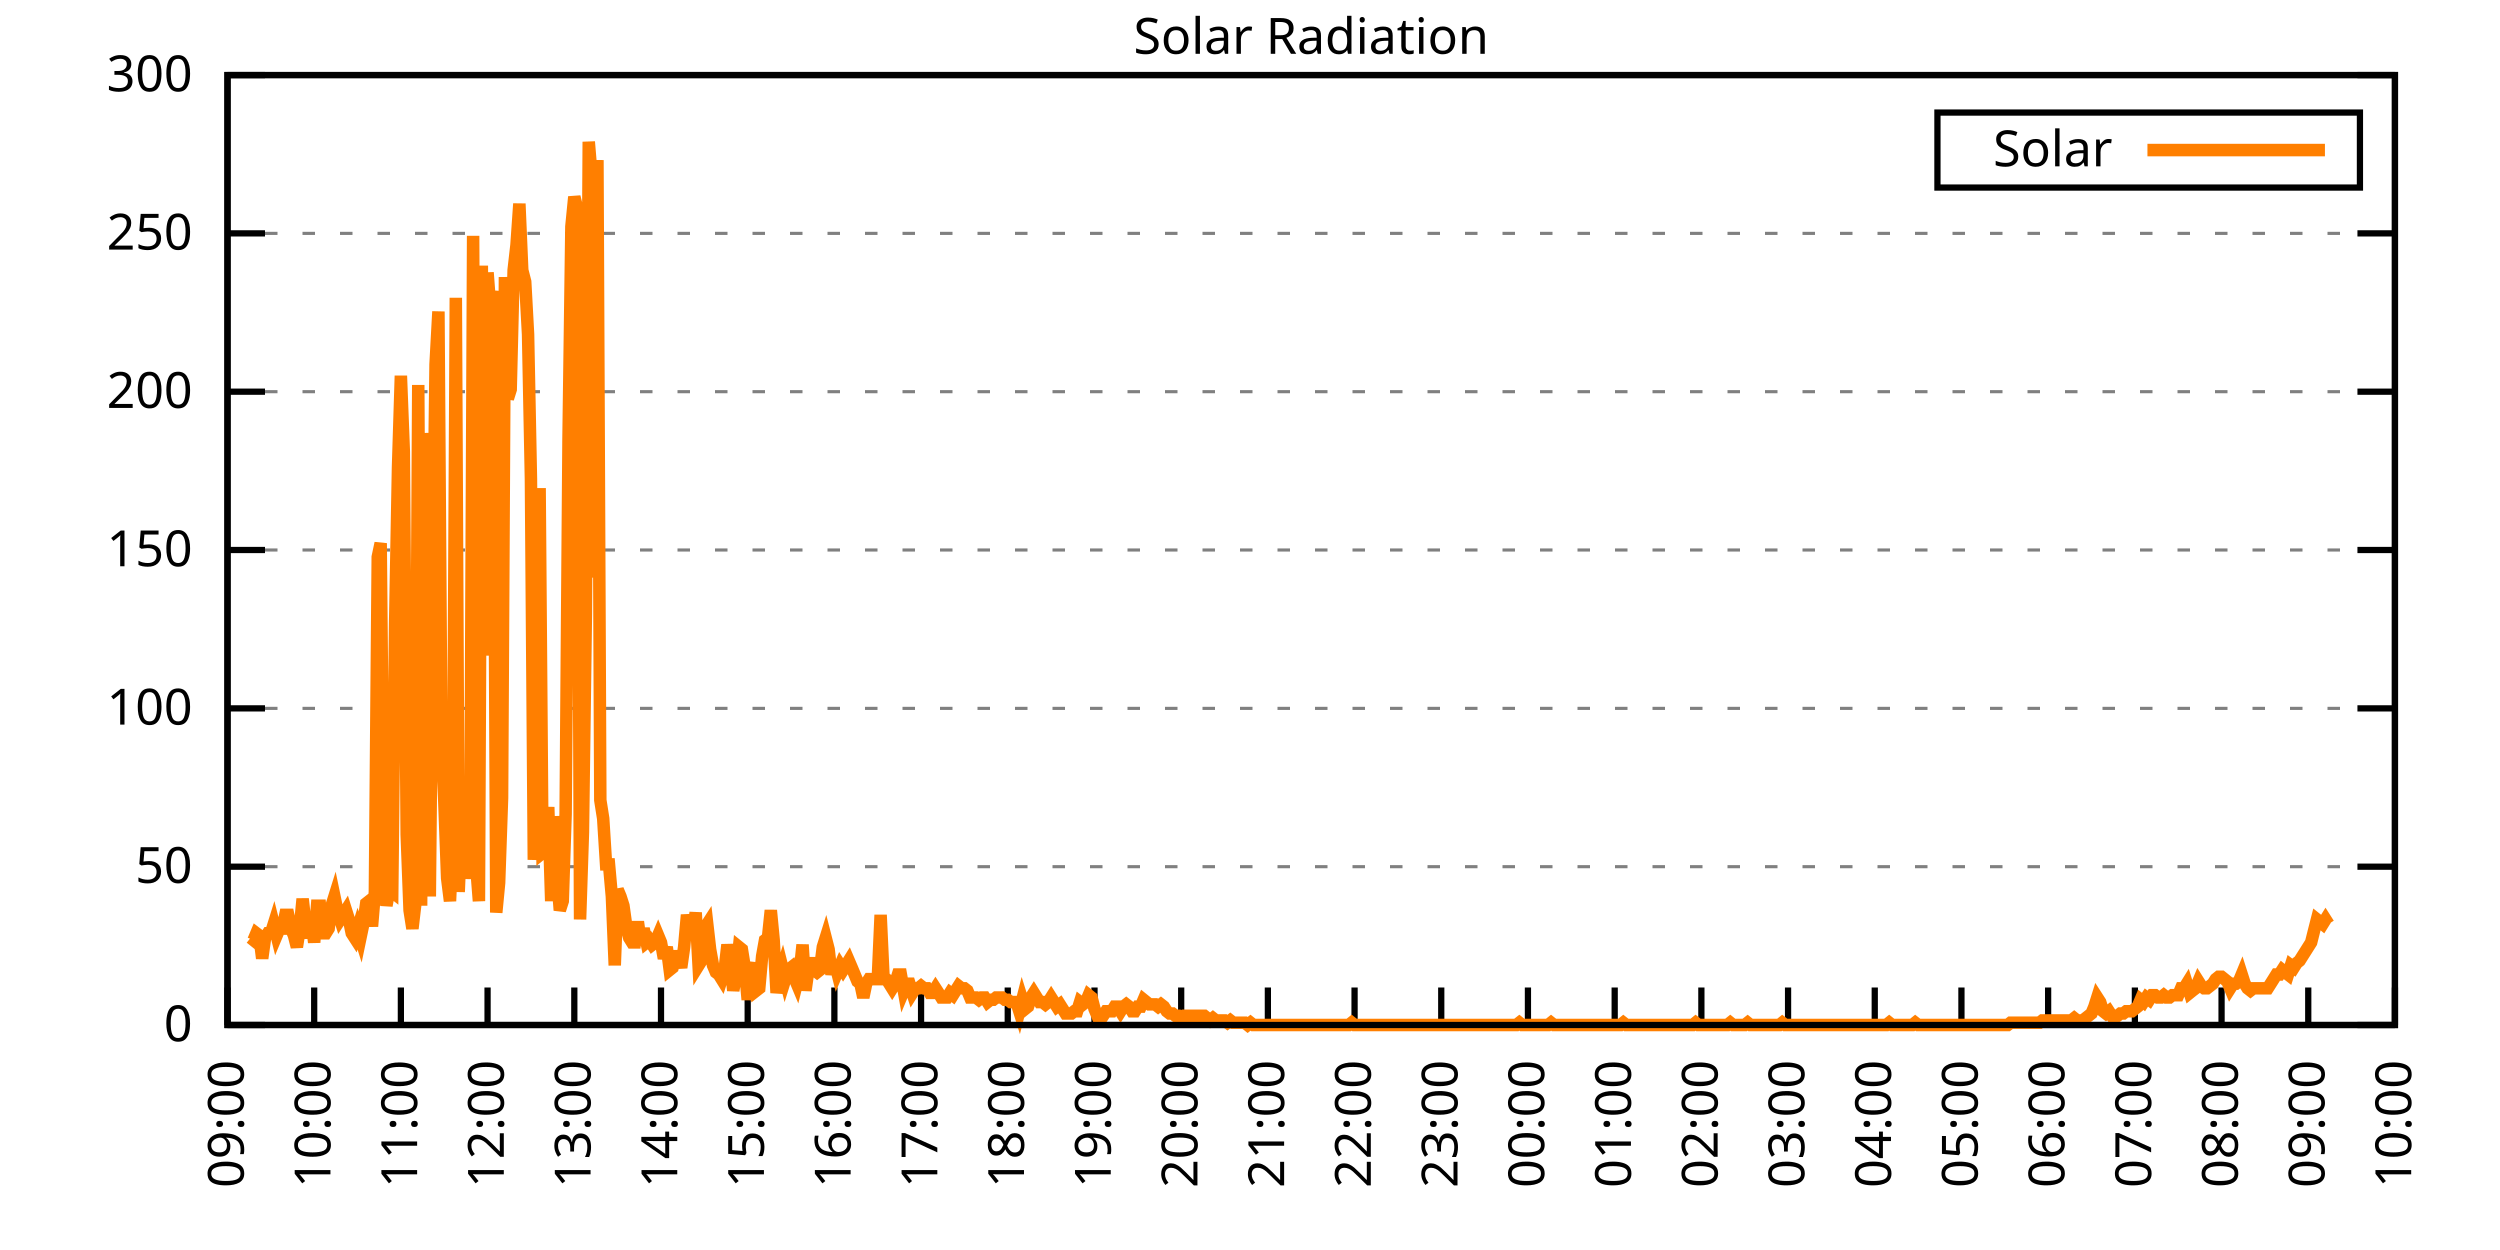
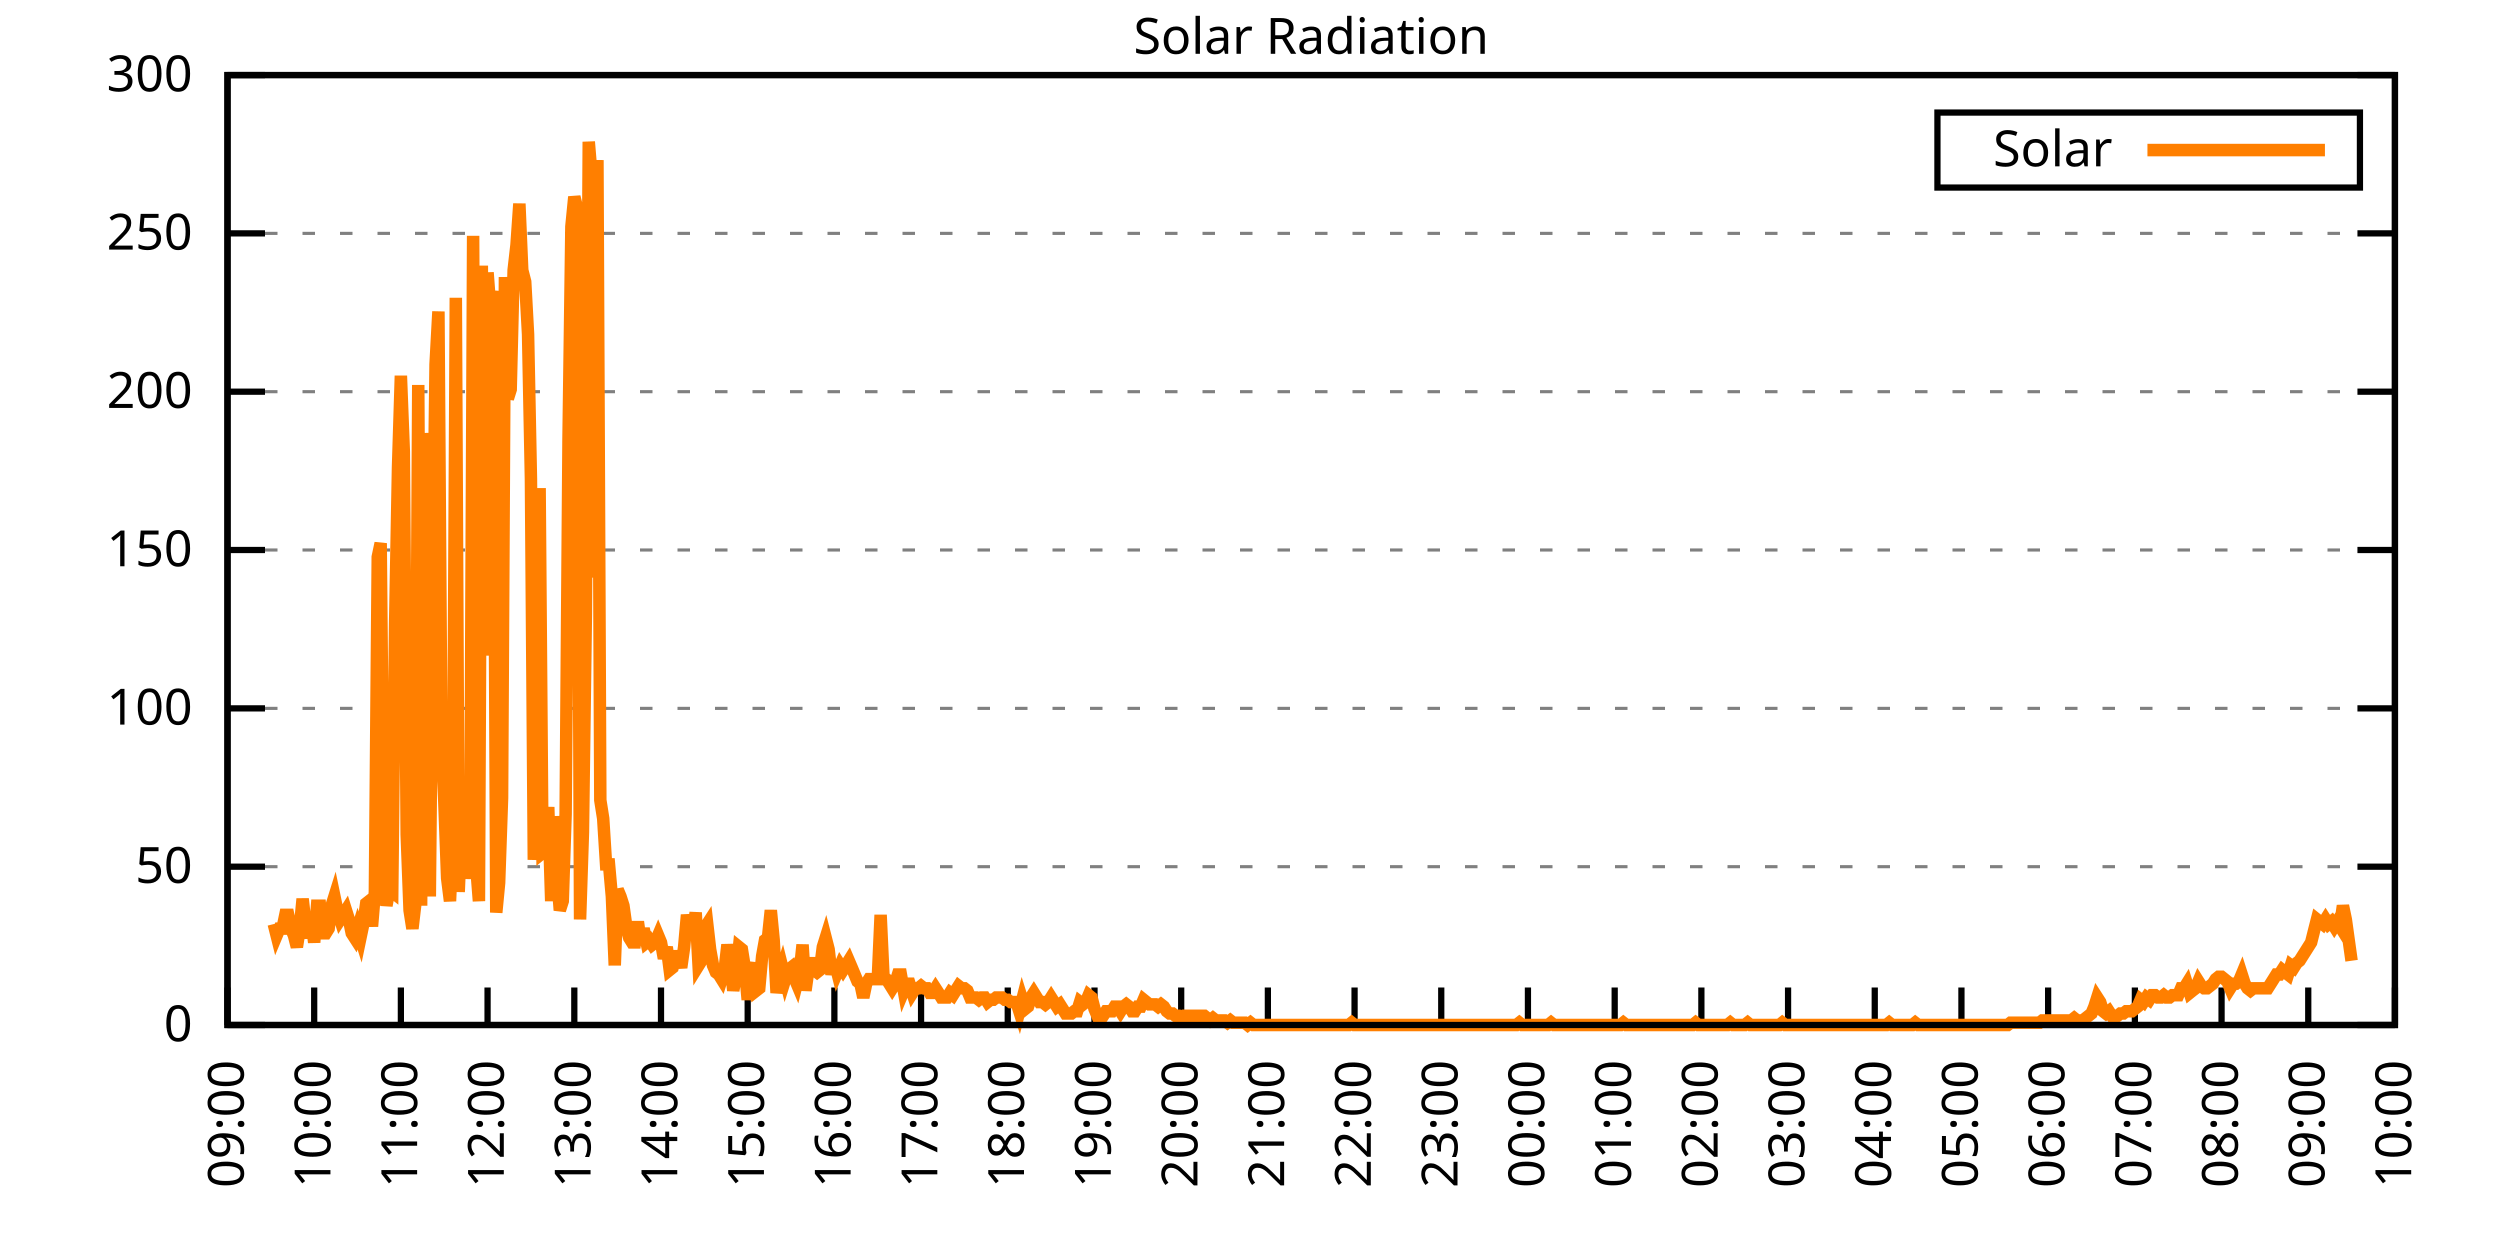
<svg xmlns="http://www.w3.org/2000/svg" xmlns:xlink="http://www.w3.org/1999/xlink" width="400" height="200" viewBox="0 0 400 200">
  <g id="gnuplot_canvas">
    <rect x="0" y="0" width="400" height="200" fill="none" />
    <defs>
      <circle id="gpDot" r="0.5" stroke-width="0.5" stroke="currentColor" />
      <path id="gpPt0" stroke-width="0.333" stroke="currentColor" d="M-1,0 h2 M0,-1 v2" />
      <path id="gpPt1" stroke-width="0.333" stroke="currentColor" d="M-1,-1 L1,1 M1,-1 L-1,1" />
      <path id="gpPt2" stroke-width="0.333" stroke="currentColor" d="M-1,0 L1,0 M0,-1 L0,1 M-1,-1 L1,1 M-1,1 L1,-1" />
      <rect id="gpPt3" stroke-width="0.333" stroke="currentColor" x="-1" y="-1" width="2" height="2" />
      <rect id="gpPt4" stroke-width="0.333" stroke="currentColor" fill="currentColor" x="-1" y="-1" width="2" height="2" />
      <circle id="gpPt5" stroke-width="0.333" stroke="currentColor" cx="0" cy="0" r="1" />
      <use xlink:href="#gpPt5" id="gpPt6" fill="currentColor" stroke="none" />
      <path id="gpPt7" stroke-width="0.333" stroke="currentColor" d="M0,-1.33 L-1.33,0.67 L1.33,0.67 z" />
      <use xlink:href="#gpPt7" id="gpPt8" fill="currentColor" stroke="none" />
      <use xlink:href="#gpPt7" id="gpPt9" stroke="currentColor" transform="rotate(180)" />
      <use xlink:href="#gpPt9" id="gpPt10" fill="currentColor" stroke="none" />
      <use xlink:href="#gpPt3" id="gpPt11" stroke="currentColor" transform="rotate(45)" />
      <use xlink:href="#gpPt11" id="gpPt12" fill="currentColor" stroke="none" />
      <path id="gpPt13" stroke-width="0.333" stroke="currentColor" d="M0,1.330 L1.265,0.411 L0.782,-1.067 L-0.782,-1.076 L-1.265,0.411 z" />
      <use xlink:href="#gpPt13" id="gpPt14" fill="currentColor" stroke="none" />
      <filter id="textbox" filterUnits="objectBoundingBox" x="0" y="0" height="1" width="1">
        <feFlood flood-color="white" flood-opacity="1" result="bgnd" />
        <feComposite in="SourceGraphic" in2="bgnd" operator="atop" />
      </filter>
      <filter id="greybox" filterUnits="objectBoundingBox" x="0" y="0" height="1" width="1">
        <feFlood flood-color="lightgrey" flood-opacity="1" result="grey" />
        <feComposite in="SourceGraphic" in2="grey" operator="atop" />
      </filter>
    </defs>
    <g fill="none" color="white" stroke="currentColor" stroke-width="1.00" stroke-linecap="butt" stroke-linejoin="miter">
</g>
    <g fill="none" color="black" stroke="currentColor" stroke-width="1.00" stroke-linecap="butt" stroke-linejoin="miter">
      <g stroke="none" shape-rendering="crispEdges">
        <polygon fill="rgb(255, 255, 255)" points="36.40,164.00 383.18,164.00 383.18,12.02 36.40,12.02 " />
      </g>
    </g>
    <g fill="none" color="black" stroke="currentColor" stroke-width="1.00" stroke-linecap="butt" stroke-linejoin="miter">
</g>
    <g fill="none" color="black" stroke="black" stroke-width="0.50" stroke-linecap="butt" stroke-linejoin="miter">
</g>
    <g fill="none" color="gray" stroke="currentColor" stroke-width="0.50" stroke-linecap="butt" stroke-linejoin="miter">
      <path stroke="gray" stroke-dasharray="2,4" class="gridline" d="M36.40,164.00 L383.19,164.00  " />
    </g>
    <g fill="none" color="gray" stroke="gray" stroke-width="1.00" stroke-linecap="butt" stroke-linejoin="miter">
</g>
    <g fill="none" color="black" stroke="currentColor" stroke-width="1.00" stroke-linecap="butt" stroke-linejoin="miter">
      <path stroke="black" d="M36.40,164.00 L42.40,164.00 M383.19,164.00 L377.19,164.00  " />
      <g transform="translate(30.80,166.60)" stroke="none" fill="black" font-family="Sans" font-size="8.00" text-anchor="end">
        <text>
          <tspan font-family="Sans"> 0</tspan>
        </text>
      </g>
    </g>
    <g fill="none" color="black" stroke="currentColor" stroke-width="1.00" stroke-linecap="butt" stroke-linejoin="miter">
</g>
    <g fill="none" color="black" stroke="black" stroke-width="0.50" stroke-linecap="butt" stroke-linejoin="miter">
</g>
    <g fill="none" color="gray" stroke="currentColor" stroke-width="0.50" stroke-linecap="butt" stroke-linejoin="miter">
      <path stroke="gray" stroke-dasharray="2,4" class="gridline" d="M36.40,138.67 L383.19,138.67  " />
    </g>
    <g fill="none" color="gray" stroke="gray" stroke-width="1.00" stroke-linecap="butt" stroke-linejoin="miter">
</g>
    <g fill="none" color="black" stroke="currentColor" stroke-width="1.00" stroke-linecap="butt" stroke-linejoin="miter">
      <path stroke="black" d="M36.40,138.67 L42.40,138.67 M383.19,138.67 L377.19,138.67  " />
      <g transform="translate(30.80,141.27)" stroke="none" fill="black" font-family="Sans" font-size="8.00" text-anchor="end">
        <text>
          <tspan font-family="Sans"> 50</tspan>
        </text>
      </g>
    </g>
    <g fill="none" color="black" stroke="currentColor" stroke-width="1.00" stroke-linecap="butt" stroke-linejoin="miter">
</g>
    <g fill="none" color="black" stroke="black" stroke-width="0.50" stroke-linecap="butt" stroke-linejoin="miter">
</g>
    <g fill="none" color="gray" stroke="currentColor" stroke-width="0.50" stroke-linecap="butt" stroke-linejoin="miter">
      <path stroke="gray" stroke-dasharray="2,4" class="gridline" d="M36.40,113.34 L383.19,113.34  " />
    </g>
    <g fill="none" color="gray" stroke="gray" stroke-width="1.00" stroke-linecap="butt" stroke-linejoin="miter">
</g>
    <g fill="none" color="black" stroke="currentColor" stroke-width="1.00" stroke-linecap="butt" stroke-linejoin="miter">
      <path stroke="black" d="M36.40,113.34 L42.40,113.34 M383.19,113.34 L377.19,113.34  " />
      <g transform="translate(30.80,115.94)" stroke="none" fill="black" font-family="Sans" font-size="8.00" text-anchor="end">
        <text>
          <tspan font-family="Sans"> 100</tspan>
        </text>
      </g>
    </g>
    <g fill="none" color="black" stroke="currentColor" stroke-width="1.00" stroke-linecap="butt" stroke-linejoin="miter">
</g>
    <g fill="none" color="black" stroke="black" stroke-width="0.50" stroke-linecap="butt" stroke-linejoin="miter">
</g>
    <g fill="none" color="gray" stroke="currentColor" stroke-width="0.50" stroke-linecap="butt" stroke-linejoin="miter">
      <path stroke="gray" stroke-dasharray="2,4" class="gridline" d="M36.40,88.00 L383.19,88.00  " />
    </g>
    <g fill="none" color="gray" stroke="gray" stroke-width="1.00" stroke-linecap="butt" stroke-linejoin="miter">
</g>
    <g fill="none" color="black" stroke="currentColor" stroke-width="1.00" stroke-linecap="butt" stroke-linejoin="miter">
      <path stroke="black" d="M36.40,88.00 L42.40,88.00 M383.19,88.00 L377.19,88.00  " />
      <g transform="translate(30.80,90.60)" stroke="none" fill="black" font-family="Sans" font-size="8.00" text-anchor="end">
        <text>
          <tspan font-family="Sans"> 150</tspan>
        </text>
      </g>
    </g>
    <g fill="none" color="black" stroke="currentColor" stroke-width="1.00" stroke-linecap="butt" stroke-linejoin="miter">
</g>
    <g fill="none" color="black" stroke="black" stroke-width="0.50" stroke-linecap="butt" stroke-linejoin="miter">
</g>
    <g fill="none" color="gray" stroke="currentColor" stroke-width="0.50" stroke-linecap="butt" stroke-linejoin="miter">
      <path stroke="gray" stroke-dasharray="2,4" class="gridline" d="M36.40,62.67 L383.19,62.67  " />
    </g>
    <g fill="none" color="gray" stroke="gray" stroke-width="1.00" stroke-linecap="butt" stroke-linejoin="miter">
</g>
    <g fill="none" color="black" stroke="currentColor" stroke-width="1.00" stroke-linecap="butt" stroke-linejoin="miter">
      <path stroke="black" d="M36.40,62.67 L42.40,62.67 M383.19,62.67 L377.19,62.67  " />
      <g transform="translate(30.80,65.27)" stroke="none" fill="black" font-family="Sans" font-size="8.00" text-anchor="end">
        <text>
          <tspan font-family="Sans"> 200</tspan>
        </text>
      </g>
    </g>
    <g fill="none" color="black" stroke="currentColor" stroke-width="1.00" stroke-linecap="butt" stroke-linejoin="miter">
</g>
    <g fill="none" color="black" stroke="black" stroke-width="0.50" stroke-linecap="butt" stroke-linejoin="miter">
</g>
    <g fill="none" color="gray" stroke="currentColor" stroke-width="0.50" stroke-linecap="butt" stroke-linejoin="miter">
      <path stroke="gray" stroke-dasharray="2,4" class="gridline" d="M36.40,37.34 L383.19,37.34  " />
    </g>
    <g fill="none" color="gray" stroke="gray" stroke-width="1.00" stroke-linecap="butt" stroke-linejoin="miter">
</g>
    <g fill="none" color="black" stroke="currentColor" stroke-width="1.00" stroke-linecap="butt" stroke-linejoin="miter">
      <path stroke="black" d="M36.40,37.34 L42.40,37.34 M383.19,37.34 L377.19,37.34  " />
      <g transform="translate(30.80,39.94)" stroke="none" fill="black" font-family="Sans" font-size="8.00" text-anchor="end">
        <text>
          <tspan font-family="Sans"> 250</tspan>
        </text>
      </g>
    </g>
    <g fill="none" color="black" stroke="currentColor" stroke-width="1.00" stroke-linecap="butt" stroke-linejoin="miter">
</g>
    <g fill="none" color="black" stroke="black" stroke-width="0.50" stroke-linecap="butt" stroke-linejoin="miter">
</g>
    <g fill="none" color="gray" stroke="currentColor" stroke-width="0.50" stroke-linecap="butt" stroke-linejoin="miter">
      <path stroke="gray" stroke-dasharray="2,4" class="gridline" d="M36.40,12.01 L383.19,12.01  " />
    </g>
    <g fill="none" color="gray" stroke="gray" stroke-width="1.00" stroke-linecap="butt" stroke-linejoin="miter">
</g>
    <g fill="none" color="black" stroke="currentColor" stroke-width="1.00" stroke-linecap="butt" stroke-linejoin="miter">
      <path stroke="black" d="M36.40,12.01 L42.40,12.01 M383.19,12.01 L377.19,12.01  " />
      <g transform="translate(30.80,14.61)" stroke="none" fill="black" font-family="Sans" font-size="8.00" text-anchor="end">
        <text>
          <tspan font-family="Sans"> 300</tspan>
        </text>
      </g>
    </g>
    <g fill="none" color="black" stroke="currentColor" stroke-width="1.00" stroke-linecap="butt" stroke-linejoin="miter">
      <path stroke="black" d="M36.40,164.00 L36.40,158.00  " />
      <g transform="translate(39.00,169.60) rotate(270.00)" stroke="none" fill="black" font-family="Sans" font-size="8.00" text-anchor="end">
        <text>
          <tspan font-family="Sans">09:00</tspan>
        </text>
      </g>
    </g>
    <g fill="none" color="black" stroke="currentColor" stroke-width="1.00" stroke-linecap="butt" stroke-linejoin="miter">
      <path stroke="black" d="M50.27,164.00 L50.27,158.00  " />
      <g transform="translate(52.87,169.60) rotate(270.00)" stroke="none" fill="black" font-family="Sans" font-size="8.00" text-anchor="end">
        <text>
          <tspan font-family="Sans">10:00</tspan>
        </text>
      </g>
    </g>
    <g fill="none" color="black" stroke="currentColor" stroke-width="1.00" stroke-linecap="butt" stroke-linejoin="miter">
      <path stroke="black" d="M64.14,164.00 L64.14,158.00  " />
      <g transform="translate(66.74,169.60) rotate(270.00)" stroke="none" fill="black" font-family="Sans" font-size="8.00" text-anchor="end">
        <text>
          <tspan font-family="Sans">11:00</tspan>
        </text>
      </g>
    </g>
    <g fill="none" color="black" stroke="currentColor" stroke-width="1.00" stroke-linecap="butt" stroke-linejoin="miter">
      <path stroke="black" d="M78.01,164.00 L78.01,158.00  " />
      <g transform="translate(80.61,169.60) rotate(270.00)" stroke="none" fill="black" font-family="Sans" font-size="8.00" text-anchor="end">
        <text>
          <tspan font-family="Sans">12:00</tspan>
        </text>
      </g>
    </g>
    <g fill="none" color="black" stroke="currentColor" stroke-width="1.00" stroke-linecap="butt" stroke-linejoin="miter">
      <path stroke="black" d="M91.89,164.00 L91.89,158.00  " />
      <g transform="translate(94.49,169.60) rotate(270.00)" stroke="none" fill="black" font-family="Sans" font-size="8.00" text-anchor="end">
        <text>
          <tspan font-family="Sans">13:00</tspan>
        </text>
      </g>
    </g>
    <g fill="none" color="black" stroke="currentColor" stroke-width="1.00" stroke-linecap="butt" stroke-linejoin="miter">
      <path stroke="black" d="M105.76,164.00 L105.76,158.00  " />
      <g transform="translate(108.36,169.60) rotate(270.00)" stroke="none" fill="black" font-family="Sans" font-size="8.00" text-anchor="end">
        <text>
          <tspan font-family="Sans">14:00</tspan>
        </text>
      </g>
    </g>
    <g fill="none" color="black" stroke="currentColor" stroke-width="1.00" stroke-linecap="butt" stroke-linejoin="miter">
      <path stroke="black" d="M119.63,164.00 L119.63,158.00  " />
      <g transform="translate(122.23,169.60) rotate(270.00)" stroke="none" fill="black" font-family="Sans" font-size="8.00" text-anchor="end">
        <text>
          <tspan font-family="Sans">15:00</tspan>
        </text>
      </g>
    </g>
    <g fill="none" color="black" stroke="currentColor" stroke-width="1.00" stroke-linecap="butt" stroke-linejoin="miter">
      <path stroke="black" d="M133.50,164.00 L133.50,158.00  " />
      <g transform="translate(136.10,169.60) rotate(270.00)" stroke="none" fill="black" font-family="Sans" font-size="8.00" text-anchor="end">
        <text>
          <tspan font-family="Sans">16:00</tspan>
        </text>
      </g>
    </g>
    <g fill="none" color="black" stroke="currentColor" stroke-width="1.00" stroke-linecap="butt" stroke-linejoin="miter">
      <path stroke="black" d="M147.37,164.00 L147.37,158.00  " />
      <g transform="translate(149.97,169.60) rotate(270.00)" stroke="none" fill="black" font-family="Sans" font-size="8.00" text-anchor="end">
        <text>
          <tspan font-family="Sans">17:00</tspan>
        </text>
      </g>
    </g>
    <g fill="none" color="black" stroke="currentColor" stroke-width="1.00" stroke-linecap="butt" stroke-linejoin="miter">
      <path stroke="black" d="M161.24,164.00 L161.24,158.00  " />
      <g transform="translate(163.84,169.60) rotate(270.00)" stroke="none" fill="black" font-family="Sans" font-size="8.00" text-anchor="end">
        <text>
          <tspan font-family="Sans">18:00</tspan>
        </text>
      </g>
    </g>
    <g fill="none" color="black" stroke="currentColor" stroke-width="1.00" stroke-linecap="butt" stroke-linejoin="miter">
      <path stroke="black" d="M175.12,164.00 L175.12,158.00  " />
      <g transform="translate(177.72,169.60) rotate(270.00)" stroke="none" fill="black" font-family="Sans" font-size="8.00" text-anchor="end">
        <text>
          <tspan font-family="Sans">19:00</tspan>
        </text>
      </g>
    </g>
    <g fill="none" color="black" stroke="currentColor" stroke-width="1.00" stroke-linecap="butt" stroke-linejoin="miter">
      <path stroke="black" d="M188.99,164.00 L188.99,158.00  " />
      <g transform="translate(191.59,169.60) rotate(270.00)" stroke="none" fill="black" font-family="Sans" font-size="8.00" text-anchor="end">
        <text>
          <tspan font-family="Sans">20:00</tspan>
        </text>
      </g>
    </g>
    <g fill="none" color="black" stroke="currentColor" stroke-width="1.00" stroke-linecap="butt" stroke-linejoin="miter">
      <path stroke="black" d="M202.86,164.00 L202.86,158.00  " />
      <g transform="translate(205.46,169.60) rotate(270.00)" stroke="none" fill="black" font-family="Sans" font-size="8.00" text-anchor="end">
        <text>
          <tspan font-family="Sans">21:00</tspan>
        </text>
      </g>
    </g>
    <g fill="none" color="black" stroke="currentColor" stroke-width="1.00" stroke-linecap="butt" stroke-linejoin="miter">
      <path stroke="black" d="M216.73,164.00 L216.73,158.00  " />
      <g transform="translate(219.33,169.60) rotate(270.00)" stroke="none" fill="black" font-family="Sans" font-size="8.00" text-anchor="end">
        <text>
          <tspan font-family="Sans">22:00</tspan>
        </text>
      </g>
    </g>
    <g fill="none" color="black" stroke="currentColor" stroke-width="1.00" stroke-linecap="butt" stroke-linejoin="miter">
      <path stroke="black" d="M230.60,164.00 L230.60,158.00  " />
      <g transform="translate(233.20,169.60) rotate(270.00)" stroke="none" fill="black" font-family="Sans" font-size="8.00" text-anchor="end">
        <text>
          <tspan font-family="Sans">23:00</tspan>
        </text>
      </g>
    </g>
    <g fill="none" color="black" stroke="currentColor" stroke-width="1.00" stroke-linecap="butt" stroke-linejoin="miter">
      <path stroke="black" d="M244.47,164.00 L244.47,158.00  " />
      <g transform="translate(247.07,169.60) rotate(270.00)" stroke="none" fill="black" font-family="Sans" font-size="8.00" text-anchor="end">
        <text>
          <tspan font-family="Sans">00:00</tspan>
        </text>
      </g>
    </g>
    <g fill="none" color="black" stroke="currentColor" stroke-width="1.00" stroke-linecap="butt" stroke-linejoin="miter">
      <path stroke="black" d="M258.35,164.00 L258.35,158.00  " />
      <g transform="translate(260.95,169.60) rotate(270.00)" stroke="none" fill="black" font-family="Sans" font-size="8.00" text-anchor="end">
        <text>
          <tspan font-family="Sans">01:00</tspan>
        </text>
      </g>
    </g>
    <g fill="none" color="black" stroke="currentColor" stroke-width="1.00" stroke-linecap="butt" stroke-linejoin="miter">
      <path stroke="black" d="M272.22,164.00 L272.22,158.00  " />
      <g transform="translate(274.82,169.60) rotate(270.00)" stroke="none" fill="black" font-family="Sans" font-size="8.00" text-anchor="end">
        <text>
          <tspan font-family="Sans">02:00</tspan>
        </text>
      </g>
    </g>
    <g fill="none" color="black" stroke="currentColor" stroke-width="1.00" stroke-linecap="butt" stroke-linejoin="miter">
      <path stroke="black" d="M286.09,164.00 L286.09,158.00  " />
      <g transform="translate(288.69,169.60) rotate(270.00)" stroke="none" fill="black" font-family="Sans" font-size="8.00" text-anchor="end">
        <text>
          <tspan font-family="Sans">03:00</tspan>
        </text>
      </g>
    </g>
    <g fill="none" color="black" stroke="currentColor" stroke-width="1.00" stroke-linecap="butt" stroke-linejoin="miter">
      <path stroke="black" d="M299.96,164.00 L299.96,158.00  " />
      <g transform="translate(302.56,169.60) rotate(270.00)" stroke="none" fill="black" font-family="Sans" font-size="8.00" text-anchor="end">
        <text>
          <tspan font-family="Sans">04:00</tspan>
        </text>
      </g>
    </g>
    <g fill="none" color="black" stroke="currentColor" stroke-width="1.00" stroke-linecap="butt" stroke-linejoin="miter">
      <path stroke="black" d="M313.83,164.00 L313.83,158.00  " />
      <g transform="translate(316.43,169.60) rotate(270.00)" stroke="none" fill="black" font-family="Sans" font-size="8.00" text-anchor="end">
        <text>
          <tspan font-family="Sans">05:00</tspan>
        </text>
      </g>
    </g>
    <g fill="none" color="black" stroke="currentColor" stroke-width="1.00" stroke-linecap="butt" stroke-linejoin="miter">
      <path stroke="black" d="M327.70,164.00 L327.70,158.00  " />
      <g transform="translate(330.30,169.60) rotate(270.00)" stroke="none" fill="black" font-family="Sans" font-size="8.00" text-anchor="end">
        <text>
          <tspan font-family="Sans">06:00</tspan>
        </text>
      </g>
    </g>
    <g fill="none" color="black" stroke="currentColor" stroke-width="1.00" stroke-linecap="butt" stroke-linejoin="miter">
      <path stroke="black" d="M341.58,164.00 L341.58,158.00  " />
      <g transform="translate(344.18,169.60) rotate(270.00)" stroke="none" fill="black" font-family="Sans" font-size="8.00" text-anchor="end">
        <text>
          <tspan font-family="Sans">07:00</tspan>
        </text>
      </g>
    </g>
    <g fill="none" color="black" stroke="currentColor" stroke-width="1.00" stroke-linecap="butt" stroke-linejoin="miter">
      <path stroke="black" d="M355.45,164.00 L355.45,158.00  " />
      <g transform="translate(358.05,169.60) rotate(270.00)" stroke="none" fill="black" font-family="Sans" font-size="8.00" text-anchor="end">
        <text>
          <tspan font-family="Sans">08:00</tspan>
        </text>
      </g>
    </g>
    <g fill="none" color="black" stroke="currentColor" stroke-width="1.00" stroke-linecap="butt" stroke-linejoin="miter">
      <path stroke="black" d="M369.32,164.00 L369.32,158.00  " />
      <g transform="translate(371.92,169.60) rotate(270.00)" stroke="none" fill="black" font-family="Sans" font-size="8.00" text-anchor="end">
        <text>
          <tspan font-family="Sans">09:00</tspan>
        </text>
      </g>
    </g>
    <g fill="none" color="black" stroke="currentColor" stroke-width="1.00" stroke-linecap="butt" stroke-linejoin="miter">
      <path stroke="black" d="M383.19,164.00 L383.19,158.00  " />
      <g transform="translate(385.79,169.60) rotate(270.00)" stroke="none" fill="black" font-family="Sans" font-size="8.00" text-anchor="end">
        <text>
          <tspan font-family="Sans">10:00</tspan>
        </text>
      </g>
    </g>
    <g fill="none" color="black" stroke="currentColor" stroke-width="1.00" stroke-linecap="butt" stroke-linejoin="miter">
</g>
    <g fill="none" color="black" stroke="currentColor" stroke-width="1.00" stroke-linecap="butt" stroke-linejoin="miter">
      <path stroke="black" d="M36.40,12.01 L36.40,164.00 L383.19,164.00 L383.19,12.01 L36.40,12.01 Z  " />
    </g>
    <g fill="none" color="black" stroke="currentColor" stroke-width="1.00" stroke-linecap="butt" stroke-linejoin="miter">
</g>
    <g fill="none" color="black" stroke="currentColor" stroke-width="1.00" stroke-linecap="butt" stroke-linejoin="miter">
      <path stroke="black" d="M309.99,30.01 L309.99,18.01 L377.59,18.01 L377.59,30.01 L309.99,30.01 Z  " />
    </g>
    <g id="Solar_Radiation_plot_1">
      <g fill="none" color="white" stroke="black" stroke-width="2.00" stroke-linecap="butt" stroke-linejoin="miter">
</g>
      <g fill="none" color="black" stroke="currentColor" stroke-width="2.00" stroke-linecap="butt" stroke-linejoin="miter">
        <g transform="translate(337.99,26.61)" stroke="none" fill="black" font-family="Sans" font-size="8.00" text-anchor="end">
          <text>
            <tspan font-family="Sans">Solar</tspan>
          </text>
        </g>
      </g>
      <g fill="none" color="black" stroke="currentColor" stroke-width="2.00" stroke-linecap="butt" stroke-linejoin="miter">
-         <path stroke="rgb(255, 127,   0)" d="M343.59,24.01 L371.99,24.01 M40.10,150.05 L40.56,150.42 L41.02,149.32 L41.49,149.68 L41.95,153.35 L42.41,150.05   L42.87,149.32 L43.34,149.32 L43.80,147.85 L44.26,149.68 L44.72,148.58 L45.19,148.58 L45.65,146.38 L46.11,146.38   L46.57,148.58 L47.03,149.68 L47.50,151.52 L47.96,148.58 L48.42,143.81 L48.88,147.85 L49.35,150.05 L49.81,147.11   L50.27,150.79 L50.73,144.91 L51.20,144.91 L51.66,149.32 L52.12,149.32 L52.58,148.58 L53.05,144.91 L53.51,143.44   L53.97,145.65 L54.43,147.11 L54.90,146.38 L55.36,145.65 L55.82,147.11 L56.28,149.32 L56.75,150.05 L57.21,148.58   L57.67,150.05 L58.13,147.85 L58.59,144.55 L59.06,144.18 L59.52,148.22 L59.98,142.71 L60.44,89.12 L60.91,86.91   L61.37,136.10 L61.83,144.91 L62.29,142.34 L62.76,142.71 L63.22,99.76 L63.68,74.80 L64.14,60.12 L64.61,72.23   L65.07,133.53 L65.53,145.65 L65.99,148.58 L66.46,144.55 L66.92,61.59 L67.38,144.91 L67.84,69.29 L68.30,82.14   L68.77,143.44 L69.23,95.36 L69.69,58.28 L70.15,49.84 L70.62,117.38 L71.08,128.03 L71.54,140.51 L72.00,144.18   L72.47,133.53 L72.93,47.64 L73.39,142.71 L73.85,131.70 L74.32,137.20 L74.78,140.51 L75.24,137.57 L75.70,37.73   L76.17,138.30 L76.63,144.18 L77.09,42.50 L77.55,104.90 L78.01,43.60 L78.48,49.84 L78.94,46.54 L79.40,146.01   L79.86,141.24 L80.33,127.66 L80.79,44.33 L81.25,63.79 L81.71,62.32 L82.18,43.23 L82.64,39.19 L83.10,32.59   L83.56,43.23 L84.03,45.07 L84.49,53.51 L84.95,76.64 L85.41,137.57 L85.88,128.76 L86.34,78.10 L86.80,136.47   L87.26,136.10 L87.72,129.13 L88.19,144.18 L88.65,130.60 L89.11,139.77 L89.57,145.65 L90.04,144.18 L90.50,130.23   L90.96,70.40 L91.42,36.26 L91.89,31.49 L92.35,33.32 L92.81,147.11 L93.27,133.17 L93.74,98.29 L94.20,22.68   L94.66,28.18 L95.12,92.42 L95.59,25.61 L96.05,128.03 L96.51,130.96 L96.97,138.30 L97.44,138.30 L97.90,143.44   L98.36,154.46 L98.82,142.34 L99.28,143.44 L99.75,144.91 L100.21,148.22 L100.67,150.05 L101.13,150.79 L101.60,150.79   L102.06,147.48 L102.52,150.79 L102.98,148.58 L103.45,150.79 L103.91,150.42 L104.37,151.15 L104.83,150.79 L105.30,149.68   L105.76,150.79 L106.22,153.35 L106.68,151.52 L107.15,155.19 L107.61,154.82 L108.07,152.99 L108.53,152.99 L108.99,154.82   L109.46,151.52 L109.92,146.38 L110.38,148.95 L110.84,149.32 L111.31,146.01 L111.77,154.46 L112.23,153.72 L112.69,148.58   L113.16,147.85 L113.62,151.89 L114.08,154.46 L114.54,155.56 L115.01,155.92 L115.47,156.66 L115.93,155.19 L116.39,151.15   L116.86,154.09 L117.32,158.49 L117.78,155.92 L118.24,151.52 L118.70,151.89 L119.17,154.82 L119.63,159.96 L120.09,155.56   L120.55,154.09 L121.02,158.49 L121.48,158.13 L121.94,152.99 L122.40,150.42 L122.87,150.05 L123.33,145.65 L123.79,150.42   L124.25,158.86 L124.72,156.29 L125.18,154.82 L125.64,156.66 L126.10,155.19 L126.57,154.82 L127.03,156.29 L127.49,157.39   L127.95,155.56 L128.41,151.15 L128.88,158.49 L129.34,155.19 L129.80,153.35 L130.26,155.19 L130.73,155.56 L131.19,155.19   L131.65,151.52 L132.11,150.05 L132.58,151.89 L133.04,155.92 L133.50,153.72 L133.96,155.56 L134.43,154.46 L134.89,155.19   L135.35,154.46 L135.81,153.72 L136.28,154.82 L136.74,155.92 L137.20,157.03 L137.66,157.39 L138.13,159.60 L138.59,157.39   L139.05,156.66 L139.51,156.66 L139.97,156.66 L140.44,156.66 L140.90,146.38 L141.36,156.29 L141.82,156.66 L142.29,157.39   L142.75,158.13 L143.21,157.39 L143.67,155.92 L144.14,155.92 L144.60,158.49 L145.06,157.39 L145.52,157.39 L145.99,158.86   L146.45,158.13 L146.91,158.13 L147.37,157.76 L147.84,158.13 L148.30,158.13 L148.76,158.86 L149.22,158.86 L149.68,158.13   L150.15,158.86 L150.61,159.60 L151.07,159.60 L151.53,159.60 L152.00,158.86 L152.46,159.23 L152.92,158.49 L153.38,157.76   L153.85,158.13 L154.31,158.13 L154.77,158.49 L155.23,159.60 L155.70,159.60 L156.16,159.60 L156.62,159.96 L157.08,159.60   L157.55,159.60 L158.01,160.33 L158.47,159.96 L158.93,159.96 L159.39,159.60 L159.86,159.60 L160.32,159.60 L160.78,159.96   L161.24,159.96 L161.71,160.33 L162.17,160.33 L162.63,160.33 L163.09,161.80 L163.56,159.96 L164.02,161.43 L164.48,161.06   L164.94,159.60 L165.41,158.86 L165.87,159.60 L166.33,160.33 L166.79,160.33 L167.26,160.70 L167.72,160.33 L168.18,159.60   L168.64,160.33 L169.10,161.06 L169.57,160.70 L170.03,161.43 L170.49,162.16 L170.95,162.16 L171.42,162.16 L171.88,161.80   L172.34,161.80 L172.80,160.33 L173.27,160.70 L173.73,160.33 L174.19,159.23 L174.65,159.60 L175.12,161.43 L175.58,162.53   L176.04,162.53 L176.50,162.53 L176.97,161.80 L177.43,161.80 L177.89,161.80 L178.35,161.06 L178.82,161.06 L179.28,161.80   L179.74,161.06 L180.20,160.70 L180.66,161.06 L181.13,161.80 L181.59,161.80 L182.05,161.06 L182.51,161.06 L182.98,159.96   L183.44,160.33 L183.90,160.70 L184.36,160.70 L184.83,160.70 L185.29,161.06 L185.75,160.70 L186.21,161.06 L186.68,161.80   L187.14,162.16 L187.60,162.16 L188.06,162.53 L188.53,162.53 L188.99,162.90 L189.45,162.53 L189.91,162.53 L190.37,162.53   L190.84,162.53 L191.30,162.53 L191.76,162.53 L192.22,162.53 L192.69,162.53 L193.15,162.90 L193.61,163.27 L194.07,162.90   L194.54,163.27 L195.00,163.27 L195.46,163.27 L195.92,163.27 L196.39,163.63 L196.85,163.27 L197.31,163.63 L197.77,163.63   L198.24,163.63 L198.70,163.63 L199.16,163.63 L199.62,164.00 L200.08,163.63 L200.55,164.00 L201.01,164.00 L201.47,164.00   L201.93,164.00 L202.40,164.00 L202.86,164.00 L203.32,164.00 L203.78,164.00 L204.25,164.00 L204.71,164.00 L205.17,164.00   L205.63,164.00 L206.10,164.00 L206.56,164.00 L207.02,164.00 L207.48,164.00 L207.95,164.00 L208.41,164.00 L208.87,164.00   L209.33,164.00 L209.80,164.00 L210.26,164.00 L210.72,164.00 L211.18,164.00 L211.64,164.00 L212.11,164.00 L212.57,164.00   L213.03,164.00 L213.49,164.00 L213.96,164.00 L214.42,164.00 L214.88,164.00 L215.34,164.00 L215.81,164.00 L216.27,163.63   L216.73,164.00 L217.19,164.00 L217.66,164.00 L218.12,164.00 L218.58,164.00 L219.04,164.00 L219.51,164.00 L219.97,164.00   L220.43,164.00 L220.89,164.00 L221.35,164.00 L221.82,164.00 L222.28,164.00 L222.74,164.00 L223.20,164.00 L223.67,164.00   L224.13,164.00 L224.59,164.00 L225.05,164.00 L225.52,164.00 L225.98,164.00 L226.44,164.00 L226.90,164.00 L227.37,164.00   L227.83,164.00 L228.29,164.00 L228.75,164.00 L229.22,164.00 L229.68,164.00 L230.14,164.00 L230.60,164.00 L231.06,164.00   L231.53,164.00 L231.99,164.00 L232.45,164.00 L232.91,164.00 L233.38,164.00 L233.84,164.00 L234.30,164.00 L234.76,164.00   L235.23,164.00 L235.69,164.00 L236.15,164.00 L236.61,164.00 L237.08,164.00 L237.54,164.00 L238.00,164.00 L238.46,164.00   L238.93,164.00 L239.39,164.00 L239.85,164.00 L240.31,164.00 L240.77,164.00 L241.24,164.00 L241.70,164.00 L242.16,164.00   L242.62,164.00 L243.09,163.63 L243.55,164.00 L244.01,164.00 L244.47,164.00 L244.94,164.00 L245.40,164.00 L245.86,164.00   L246.32,164.00 L246.79,164.00 L247.25,164.00 L247.71,164.00 L248.17,163.63 L248.64,164.00 L249.10,164.00 L249.56,164.00   L250.02,164.00 L250.49,164.00 L250.95,164.00 L251.41,164.00 L251.87,164.00 L252.33,164.00 L252.80,164.00 L253.26,164.00   L253.72,164.00 L254.18,164.00 L254.65,164.00 L255.11,164.00 L255.57,164.00 L256.03,164.00 L256.50,164.00 L256.96,164.00   L257.42,164.00 L257.88,164.00 L258.35,164.00 L258.81,164.00 L259.27,164.00 L259.73,163.63 L260.20,164.00 L260.66,164.00   L261.12,164.00 L261.58,164.00 L262.04,164.00 L262.51,164.00 L262.97,164.00 L263.43,164.00 L263.89,164.00 L264.36,164.00   L264.82,164.00 L265.28,164.00 L265.74,164.00 L266.21,164.00 L266.67,164.00 L267.13,164.00 L267.59,164.00 L268.06,164.00   L268.52,164.00 L268.98,164.00 L269.44,164.00 L269.91,164.00 L270.37,164.00 L270.83,164.00 L271.29,163.63 L271.75,164.00   L272.22,164.00 L272.68,164.00 L273.14,164.00 L273.60,164.00 L274.07,164.00 L274.53,164.00 L274.99,164.00 L275.45,164.00   L275.92,164.00 L276.38,164.00 L276.84,163.63 L277.30,164.00 L277.77,164.00 L278.23,164.00 L278.69,164.00 L279.15,164.00   L279.62,163.63 L280.08,164.00 L280.54,164.00 L281.00,164.00 L281.46,164.00 L281.93,164.00 L282.39,164.00 L282.85,164.00   L283.31,164.00 L283.78,164.00 L284.24,164.00 L284.70,164.00 L285.16,163.63 L285.63,164.00 L286.09,164.00 L286.55,164.00   L287.01,164.00 L287.48,164.00 L287.94,164.00 L288.40,164.00 L288.86,164.00 L289.33,164.00 L289.79,164.00 L290.25,164.00   L290.71,164.00 L291.18,164.00 L291.64,164.00 L292.10,164.00 L292.56,164.00 L293.02,164.00 L293.49,164.00 L293.95,164.00   L294.41,164.00 L294.87,164.00 L295.34,164.00 L295.80,164.00 L296.26,164.00 L296.72,164.00 L297.19,164.00 L297.65,164.00   L298.11,164.00 L298.57,164.00 L299.04,164.00 L299.50,164.00 L299.96,164.00 L300.42,164.00 L300.89,164.00 L301.35,164.00   L301.81,164.00 L302.27,163.63 L302.73,164.00 L303.20,164.00 L303.66,164.00 L304.12,164.00 L304.58,164.00 L305.05,164.00   L305.51,164.00 L305.97,164.00 L306.43,163.63 L306.90,164.00 L307.36,164.00 L307.82,164.00 L308.28,164.00 L308.75,164.00   L309.21,164.00 L309.67,164.00 L310.13,164.00 L310.60,164.00 L311.06,164.00 L311.52,164.00 L311.98,164.00 L312.44,164.00   L312.91,164.00 L313.37,164.00 L313.83,164.00 L314.29,164.00 L314.76,164.00 L315.22,164.00 L315.68,164.00 L316.14,164.00   L316.61,164.00 L317.07,164.00 L317.53,164.00 L317.99,164.00 L318.46,164.00 L318.92,164.00 L319.38,164.00 L319.84,164.00   L320.31,164.00 L320.77,164.00 L321.23,164.00 L321.69,163.63 L322.15,163.63 L322.62,163.63 L323.08,163.63 L323.54,163.63   L324.00,163.63 L324.47,163.63 L324.93,163.63 L325.39,163.63 L325.85,163.63 L326.32,163.63 L326.78,163.27 L327.24,163.27   L327.70,163.27 L328.17,163.27 L328.63,163.27 L329.09,163.27 L329.55,163.27 L330.02,163.27 L330.48,163.27 L330.94,163.27   L331.40,163.27 L331.87,162.90 L332.33,163.27 L332.79,163.27 L333.25,163.27 L333.71,162.90 L334.18,162.53 L334.64,162.16   L335.10,161.06 L335.56,159.60 L336.03,160.33 L336.49,161.80 L336.95,162.16 L337.41,161.80 L337.88,162.53 L338.34,162.53   L338.80,162.53 L339.26,162.16 L339.73,162.16 L340.19,161.80 L340.65,161.80 L341.11,161.80 L341.58,161.43 L342.04,161.06   L342.50,159.96 L342.96,160.33 L343.42,159.60 L343.89,159.96 L344.35,159.23 L344.81,159.23 L345.27,159.60 L345.74,159.60   L346.20,159.23 L346.66,159.60 L347.12,159.60 L347.59,159.23 L348.05,159.23 L348.51,159.23 L348.97,158.13 L349.44,158.13   L349.90,157.39 L350.36,158.86 L350.82,158.49 L351.29,158.13 L351.75,157.03 L352.21,157.76 L352.67,158.13 L353.13,158.13   L353.60,157.76 L354.06,157.39 L354.52,156.66 L354.98,156.29 L355.45,156.29 L355.91,156.66 L356.37,157.03 L356.83,158.13   L357.30,157.39 L357.76,157.39 L358.22,157.03 L358.68,155.92 L359.15,157.39 L359.61,158.13 L360.07,158.49 L360.53,158.13   L361.00,158.13 L361.46,158.13 L361.92,158.13 L362.38,158.13 L362.84,158.13 L363.31,157.39 L363.77,156.66 L364.23,155.92   L364.69,155.92 L365.16,155.19 L365.62,155.56 L366.08,155.92 L366.54,154.46 L367.01,154.82 L367.47,154.09 L367.93,153.72   L368.39,152.99 L368.86,152.25 L369.32,151.52 L369.78,150.79 L370.24,148.95 L370.71,147.11 L371.17,147.48 L371.63,147.85   L372.09,147.11 L372.56,147.85  " />
+         <path stroke="rgb(255, 127,   0)" d="M343.59,24.01 L371.99,24.01 M43.80,147.85 L44.26,149.68 L44.72,148.58 L45.19,148.58 L45.65,146.38 L46.11,146.38   L46.57,148.58 L47.03,149.68 L47.50,151.52 L47.96,148.58 L48.42,143.81 L48.88,147.85 L49.35,150.05 L49.81,147.11   L50.27,150.79 L50.73,144.91 L51.20,144.91 L51.66,149.32 L52.12,149.32 L52.58,148.58 L53.05,144.91 L53.51,143.44   L53.97,145.65 L54.43,147.11 L54.90,146.38 L55.36,145.65 L55.82,147.11 L56.28,149.32 L56.75,150.05 L57.21,148.58   L57.67,150.05 L58.13,147.85 L58.59,144.55 L59.06,144.18 L59.52,148.22 L59.98,142.71 L60.44,89.12 L60.91,86.91   L61.37,136.10 L61.83,144.91 L62.29,142.34 L62.76,142.71 L63.22,99.76 L63.68,74.80 L64.14,60.12 L64.61,72.23   L65.07,133.53 L65.53,145.65 L65.99,148.58 L66.46,144.55 L66.92,61.59 L67.38,144.91 L67.84,69.29 L68.30,82.14   L68.77,143.44 L69.23,95.36 L69.69,58.28 L70.15,49.84 L70.62,117.38 L71.08,128.03 L71.54,140.51 L72.00,144.18   L72.47,133.53 L72.93,47.64 L73.39,142.71 L73.85,131.70 L74.32,137.20 L74.78,140.51 L75.24,137.57 L75.70,37.73   L76.17,138.30 L76.63,144.18 L77.09,42.50 L77.55,104.90 L78.01,43.60 L78.48,49.84 L78.94,46.54 L79.40,146.01   L79.86,141.24 L80.33,127.66 L80.79,44.33 L81.25,63.79 L81.71,62.32 L82.18,43.23 L82.64,39.19 L83.10,32.59   L83.56,43.23 L84.03,45.07 L84.49,53.51 L84.95,76.64 L85.41,137.57 L85.88,128.76 L86.34,78.10 L86.80,136.47   L87.26,136.10 L87.72,129.13 L88.19,144.18 L88.65,130.60 L89.11,139.77 L89.57,145.65 L90.04,144.18 L90.50,130.23   L90.96,70.40 L91.42,36.26 L91.89,31.49 L92.35,33.32 L92.81,147.11 L93.27,133.17 L93.74,98.29 L94.20,22.68   L94.66,28.18 L95.12,92.42 L95.59,25.61 L96.05,128.03 L96.51,130.96 L96.97,138.30 L97.44,138.30 L97.90,143.44   L98.36,154.46 L98.82,142.34 L99.28,143.44 L99.75,144.91 L100.21,148.22 L100.67,150.05 L101.13,150.79 L101.60,150.79   L102.06,147.48 L102.52,150.79 L102.98,148.58 L103.45,150.79 L103.91,150.42 L104.37,151.15 L104.83,150.79 L105.30,149.68   L105.76,150.79 L106.22,153.35 L106.68,151.52 L107.15,155.19 L107.61,154.82 L108.07,152.99 L108.53,152.99 L108.99,154.82   L109.46,151.52 L109.92,146.38 L110.38,148.95 L110.84,149.32 L111.31,146.01 L111.77,154.46 L112.23,153.72 L112.69,148.58   L113.16,147.85 L113.62,151.89 L114.08,154.46 L114.54,155.56 L115.01,155.92 L115.47,156.66 L115.93,155.19 L116.39,151.15   L116.86,154.09 L117.32,158.49 L117.78,155.92 L118.24,151.52 L118.70,151.89 L119.17,154.82 L119.63,159.96 L120.09,155.56   L120.55,154.09 L121.02,158.49 L121.48,158.13 L121.94,152.99 L122.40,150.42 L122.87,150.05 L123.33,145.65 L123.79,150.42   L124.25,158.86 L124.72,156.29 L125.18,154.82 L125.64,156.66 L126.10,155.19 L126.57,154.82 L127.03,156.29 L127.49,157.39   L127.95,155.56 L128.41,151.15 L128.88,158.49 L129.34,155.19 L129.80,153.35 L130.26,155.19 L130.73,155.56 L131.19,155.19   L131.65,151.52 L132.11,150.05 L132.58,151.89 L133.04,155.92 L133.50,153.72 L133.96,155.56 L134.43,154.46 L134.89,155.19   L135.35,154.46 L135.81,153.72 L136.28,154.82 L136.74,155.92 L137.20,157.03 L137.66,157.39 L138.13,159.60 L138.59,157.39   L139.05,156.66 L139.51,156.66 L139.97,156.66 L140.44,156.66 L140.90,146.38 L141.36,156.29 L141.82,156.66 L142.29,157.39   L142.75,158.13 L143.21,157.39 L143.67,155.92 L144.14,155.92 L144.60,158.49 L145.06,157.39 L145.52,157.39 L145.99,158.86   L146.45,158.13 L146.91,158.13 L147.37,157.76 L147.84,158.13 L148.30,158.13 L148.76,158.86 L149.22,158.86 L149.68,158.13   L150.15,158.86 L150.61,159.60 L151.07,159.60 L151.53,159.60 L152.00,158.86 L152.46,159.23 L152.92,158.49 L153.38,157.76   L153.85,158.13 L154.31,158.13 L154.77,158.49 L155.23,159.60 L155.70,159.60 L156.16,159.60 L156.62,159.96 L157.08,159.60   L157.55,159.60 L158.01,160.33 L158.47,159.96 L158.93,159.96 L159.39,159.60 L159.86,159.60 L160.32,159.60 L160.78,159.96   L161.24,159.96 L161.71,160.33 L162.17,160.33 L162.63,160.33 L163.09,161.80 L163.56,159.96 L164.02,161.43 L164.48,161.06   L164.94,159.60 L165.41,158.86 L165.87,159.60 L166.33,160.33 L166.79,160.33 L167.26,160.70 L167.72,160.33 L168.18,159.60   L168.64,160.33 L169.10,161.06 L169.57,160.70 L170.03,161.43 L170.49,162.16 L170.95,162.16 L171.42,162.16 L171.88,161.80   L172.34,161.80 L172.80,160.33 L173.27,160.70 L173.73,160.33 L174.19,159.23 L174.65,159.60 L175.12,161.43 L175.58,162.53   L176.04,162.53 L176.50,162.53 L176.97,161.80 L177.43,161.80 L177.89,161.80 L178.35,161.06 L178.82,161.06 L179.28,161.80   L179.74,161.06 L180.20,160.70 L180.66,161.06 L181.13,161.80 L181.59,161.80 L182.05,161.06 L182.51,161.06 L182.98,159.96   L183.44,160.33 L183.90,160.70 L184.36,160.70 L184.83,160.70 L185.29,161.06 L185.75,160.70 L186.21,161.06 L186.68,161.80   L187.14,162.16 L187.60,162.16 L188.06,162.53 L188.53,162.53 L188.99,162.90 L189.45,162.53 L189.91,162.53 L190.37,162.53   L190.84,162.53 L191.30,162.53 L191.76,162.53 L192.22,162.53 L192.69,162.53 L193.15,162.90 L193.61,163.27 L194.07,162.90   L194.54,163.27 L195.00,163.27 L195.46,163.27 L195.92,163.27 L196.39,163.63 L196.85,163.27 L197.31,163.63 L197.77,163.63   L198.24,163.63 L198.70,163.63 L199.16,163.63 L199.62,164.00 L200.08,163.63 L200.55,164.00 L201.01,164.00 L201.47,164.00   L201.93,164.00 L202.40,164.00 L202.86,164.00 L203.32,164.00 L203.78,164.00 L204.25,164.00 L204.71,164.00 L205.17,164.00   L205.63,164.00 L206.10,164.00 L206.56,164.00 L207.02,164.00 L207.48,164.00 L207.95,164.00 L208.41,164.00 L208.87,164.00   L209.33,164.00 L209.80,164.00 L210.26,164.00 L210.72,164.00 L211.18,164.00 L211.64,164.00 L212.11,164.00 L212.57,164.00   L213.03,164.00 L213.49,164.00 L213.96,164.00 L214.42,164.00 L214.88,164.00 L215.34,164.00 L215.81,164.00 L216.27,163.63   L216.73,164.00 L217.19,164.00 L217.66,164.00 L218.12,164.00 L218.58,164.00 L219.04,164.00 L219.51,164.00 L219.97,164.00   L220.43,164.00 L220.89,164.00 L221.35,164.00 L221.82,164.00 L222.28,164.00 L222.74,164.00 L223.20,164.00 L223.67,164.00   L224.13,164.00 L224.59,164.00 L225.05,164.00 L225.52,164.00 L225.98,164.00 L226.44,164.00 L226.90,164.00 L227.37,164.00   L227.83,164.00 L228.29,164.00 L228.75,164.00 L229.22,164.00 L229.68,164.00 L230.14,164.00 L230.60,164.00 L231.06,164.00   L231.53,164.00 L231.99,164.00 L232.45,164.00 L232.91,164.00 L233.38,164.00 L233.84,164.00 L234.30,164.00 L234.76,164.00   L235.23,164.00 L235.69,164.00 L236.15,164.00 L236.61,164.00 L237.08,164.00 L237.54,164.00 L238.00,164.00 L238.46,164.00   L238.93,164.00 L239.39,164.00 L239.85,164.00 L240.31,164.00 L240.77,164.00 L241.24,164.00 L241.70,164.00 L242.16,164.00   L242.62,164.00 L243.09,163.63 L243.55,164.00 L244.01,164.00 L244.47,164.00 L244.94,164.00 L245.40,164.00 L245.86,164.00   L246.32,164.00 L246.79,164.00 L247.25,164.00 L247.71,164.00 L248.17,163.63 L248.64,164.00 L249.10,164.00 L249.56,164.00   L250.02,164.00 L250.49,164.00 L250.95,164.00 L251.41,164.00 L251.87,164.00 L252.33,164.00 L252.80,164.00 L253.26,164.00   L253.72,164.00 L254.18,164.00 L254.65,164.00 L255.11,164.00 L255.57,164.00 L256.03,164.00 L256.50,164.00 L256.96,164.00   L257.42,164.00 L257.88,164.00 L258.35,164.00 L258.81,164.00 L259.27,164.00 L259.73,163.63 L260.20,164.00 L260.66,164.00   L261.12,164.00 L261.58,164.00 L262.04,164.00 L262.51,164.00 L262.97,164.00 L263.43,164.00 L263.89,164.00 L264.36,164.00   L264.82,164.00 L265.28,164.00 L265.74,164.00 L266.21,164.00 L266.67,164.00 L267.13,164.00 L267.59,164.00 L268.06,164.00   L268.52,164.00 L268.98,164.00 L269.44,164.00 L269.91,164.00 L270.37,164.00 L270.83,164.00 L271.29,163.63 L271.75,164.00   L272.22,164.00 L272.68,164.00 L273.14,164.00 L273.60,164.00 L274.07,164.00 L274.53,164.00 L274.99,164.00 L275.45,164.00   L275.92,164.00 L276.38,164.00 L276.84,163.63 L277.30,164.00 L277.77,164.00 L278.23,164.00 L278.69,164.00 L279.15,164.00   L279.62,163.63 L280.08,164.00 L280.54,164.00 L281.00,164.00 L281.46,164.00 L281.93,164.00 L282.39,164.00 L282.85,164.00   L283.31,164.00 L283.78,164.00 L284.24,164.00 L284.70,164.00 L285.16,163.63 L285.63,164.00 L286.09,164.00 L286.55,164.00   L287.01,164.00 L287.48,164.00 L287.94,164.00 L288.40,164.00 L288.86,164.00 L289.33,164.00 L289.79,164.00 L290.25,164.00   L290.71,164.00 L291.18,164.00 L291.64,164.00 L292.10,164.00 L292.56,164.00 L293.02,164.00 L293.49,164.00 L293.95,164.00   L294.41,164.00 L294.87,164.00 L295.34,164.00 L295.80,164.00 L296.26,164.00 L296.72,164.00 L297.19,164.00 L297.65,164.00   L298.11,164.00 L298.57,164.00 L299.04,164.00 L299.50,164.00 L299.96,164.00 L300.42,164.00 L300.89,164.00 L301.35,164.00   L301.81,164.00 L302.27,163.63 L302.73,164.00 L303.20,164.00 L303.66,164.00 L304.12,164.00 L304.58,164.00 L305.05,164.00   L305.51,164.00 L305.97,164.00 L306.43,163.63 L306.90,164.00 L307.36,164.00 L307.82,164.00 L308.28,164.00 L308.75,164.00   L309.21,164.00 L309.67,164.00 L310.13,164.00 L310.60,164.00 L311.06,164.00 L311.52,164.00 L311.98,164.00 L312.44,164.00   L312.91,164.00 L313.37,164.00 L313.83,164.00 L314.29,164.00 L314.76,164.00 L315.22,164.00 L315.68,164.00 L316.14,164.00   L316.61,164.00 L317.07,164.00 L317.53,164.00 L317.99,164.00 L318.46,164.00 L318.92,164.00 L319.38,164.00 L319.84,164.00   L320.31,164.00 L320.77,164.00 L321.23,164.00 L321.69,163.63 L322.15,163.63 L322.62,163.63 L323.08,163.63 L323.54,163.63   L324.00,163.63 L324.47,163.63 L324.93,163.63 L325.39,163.63 L325.85,163.63 L326.32,163.63 L326.78,163.27 L327.24,163.27   L327.70,163.27 L328.17,163.27 L328.63,163.27 L329.09,163.27 L329.55,163.27 L330.02,163.27 L330.48,163.27 L330.94,163.27   L331.40,163.27 L331.87,162.90 L332.33,163.27 L332.79,163.27 L333.25,163.27 L333.71,162.90 L334.18,162.53 L334.64,162.16   L335.10,161.06 L335.56,159.60 L336.03,160.33 L336.49,161.80 L336.95,162.16 L337.41,161.80 L337.88,162.53 L338.34,162.53   L338.80,162.53 L339.26,162.16 L339.73,162.16 L340.19,161.80 L340.65,161.80 L341.11,161.80 L341.58,161.43 L342.04,161.06   L342.50,159.96 L342.96,160.33 L343.42,159.60 L343.89,159.96 L344.35,159.23 L344.81,159.23 L345.27,159.60 L345.74,159.60   L346.20,159.23 L346.66,159.60 L347.12,159.60 L347.59,159.23 L348.05,159.23 L348.51,159.23 L348.97,158.13 L349.44,158.13   L349.90,157.39 L350.36,158.86 L350.82,158.49 L351.29,158.13 L351.75,157.03 L352.21,157.76 L352.67,158.13 L353.13,158.13   L353.60,157.76 L354.06,157.39 L354.52,156.66 L354.98,156.29 L355.45,156.29 L355.91,156.66 L356.37,157.03 L356.83,158.13   L357.30,157.39 L357.76,157.39 L358.22,157.03 L358.68,155.92 L359.15,157.39 L359.61,158.13 L360.07,158.49 L360.53,158.13   L361.00,158.13 L361.46,158.13 L361.92,158.13 L362.38,158.13 L362.84,158.13 L363.31,157.39 L363.77,156.66 L364.23,155.92   L364.69,155.92 L365.16,155.19 L365.62,155.56 L366.08,155.92 L366.54,154.46 L367.01,154.82 L367.47,154.09 L367.93,153.72   L368.39,152.99 L368.86,152.25 L369.32,151.52 L369.78,150.79 L370.24,148.95 L370.71,147.11 L371.17,147.48 L371.63,147.85   L372.09,147.11 L372.56,147.85 L373.02,147.48 L373.48,148.22 L373.94,147.48 L374.40,148.22 L374.87,144.91 L375.33,147.11   L375.79,150.42 L376.25,153.72  " />
      </g>
    </g>
    <g fill="none" color="black" stroke="currentColor" stroke-width="2.00" stroke-linecap="butt" stroke-linejoin="miter">
</g>
    <g fill="none" color="black" stroke="black" stroke-width="1.00" stroke-linecap="butt" stroke-linejoin="miter">
</g>
    <g fill="none" color="black" stroke="currentColor" stroke-width="1.00" stroke-linecap="butt" stroke-linejoin="miter">
      <path stroke="black" d="M36.40,12.01 L36.40,164.00 L383.19,164.00 L383.19,12.01 L36.40,12.01 Z  " />
      <g transform="translate(6.80,88.01) rotate(270.00)" stroke="none" fill="black" font-family="Sans" font-size="8.00" text-anchor="middle">
        <text />
      </g>
    </g>
    <g fill="none" color="black" stroke="currentColor" stroke-width="1.00" stroke-linecap="butt" stroke-linejoin="miter">
</g>
    <g fill="none" color="black" stroke="currentColor" stroke-width="1.00" stroke-linecap="butt" stroke-linejoin="miter">
      <g transform="translate(209.79,8.61)" stroke="none" fill="black" font-family="Sans" font-size="8.00" text-anchor="middle">
        <text>
          <tspan font-family="Sans">Solar Radiation</tspan>
        </text>
      </g>
    </g>
    <g fill="none" color="black" stroke="currentColor" stroke-width="1.00" stroke-linecap="butt" stroke-linejoin="miter">
</g>
  </g>
</svg>
